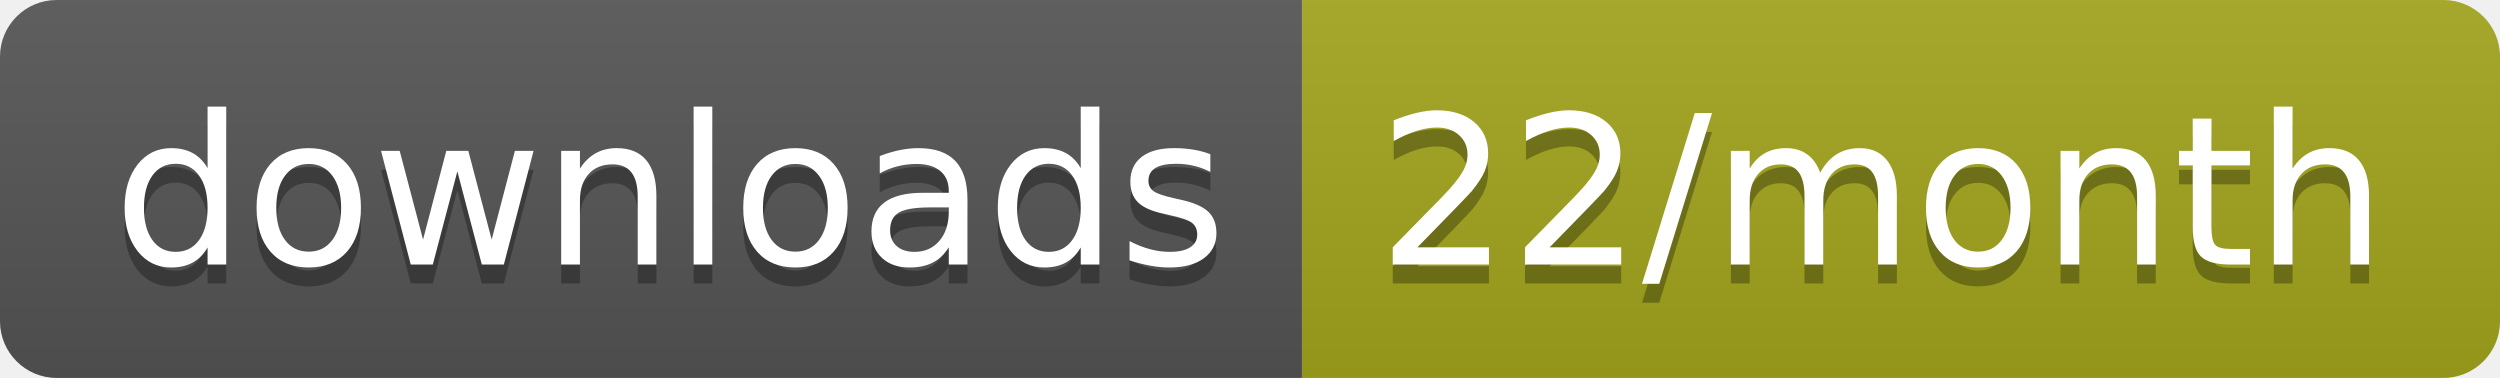
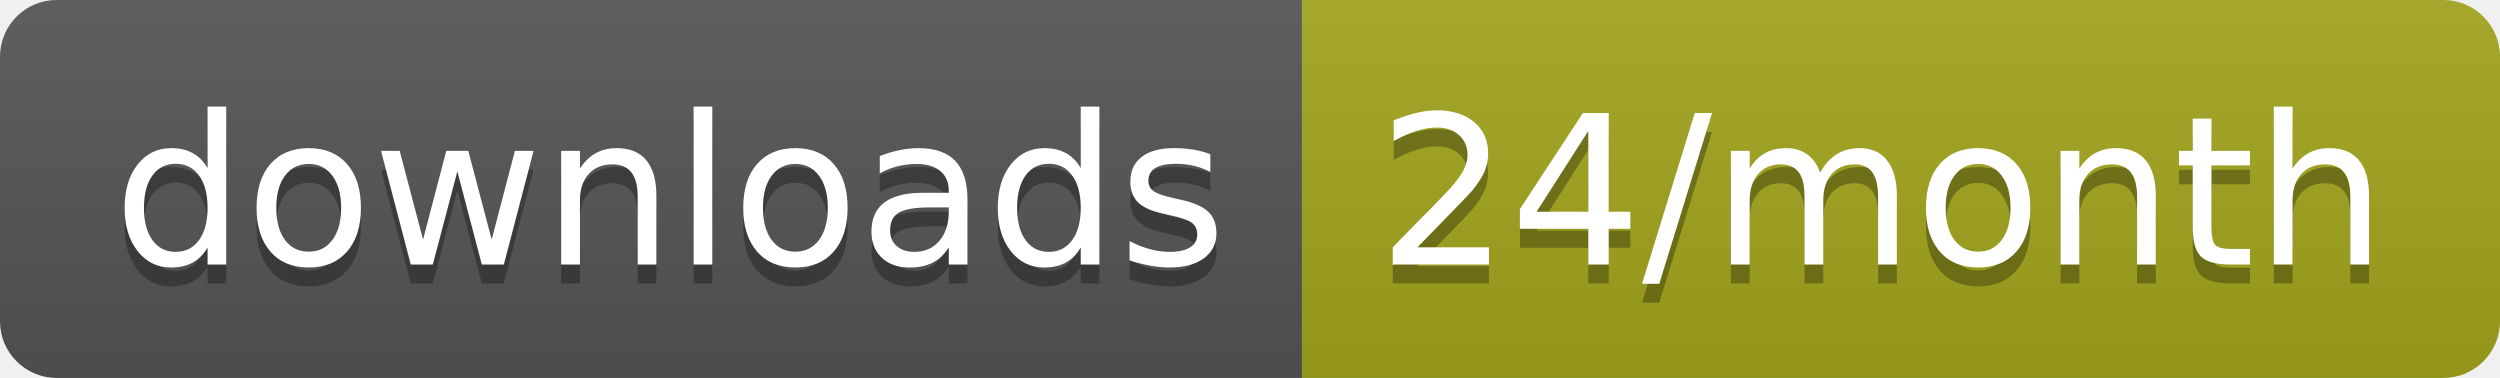
<svg xmlns="http://www.w3.org/2000/svg" width="132.3" height="20">
  <linearGradient id="smooth" x2="0" y2="100%">
    <stop offset="0" stop-color="#bbb" stop-opacity=".1" />
    <stop offset="1" stop-opacity=".1" />
  </linearGradient>
  <clipPath id="round">
    <rect width="132.3" height="20" rx="3" fill="#fff" />
  </clipPath>
  <g clip-path="url(#round)">
    <rect width="68.9" height="20" fill="#555" />
    <rect x="68.9" width="63.4" height="20" fill="#a4a61d" />
    <rect width="132.3" height="20" fill="url(#smooth)" />
  </g>
  <g fill="#fff" text-anchor="middle" font-family="DejaVu Sans,Verdana,Geneva,sans-serif" font-size="110">
    <text x="354.5" y="150" fill="#010101" fill-opacity=".3" transform="scale(0.1)" textLength="589.0" lengthAdjust="spacing">downloads</text>
    <text x="354.5" y="140" transform="scale(0.1)" textLength="589.0" lengthAdjust="spacing">downloads</text>
-     <text x="996" y="150" fill="#010101" fill-opacity=".3" transform="scale(0.1)" textLength="534.0" lengthAdjust="spacing">22/month</text>
-     <text x="996" y="140" transform="scale(0.1)" textLength="534.0" lengthAdjust="spacing">22/month</text>
+     <text x="996" y="150" fill="#010101" fill-opacity=".3" transform="scale(0.1)" textLength="534.0" lengthAdjust="spacing">24/month</text>
+     <text x="996" y="140" transform="scale(0.1)" textLength="534.0" lengthAdjust="spacing">24/month</text>
  </g>
</svg>
